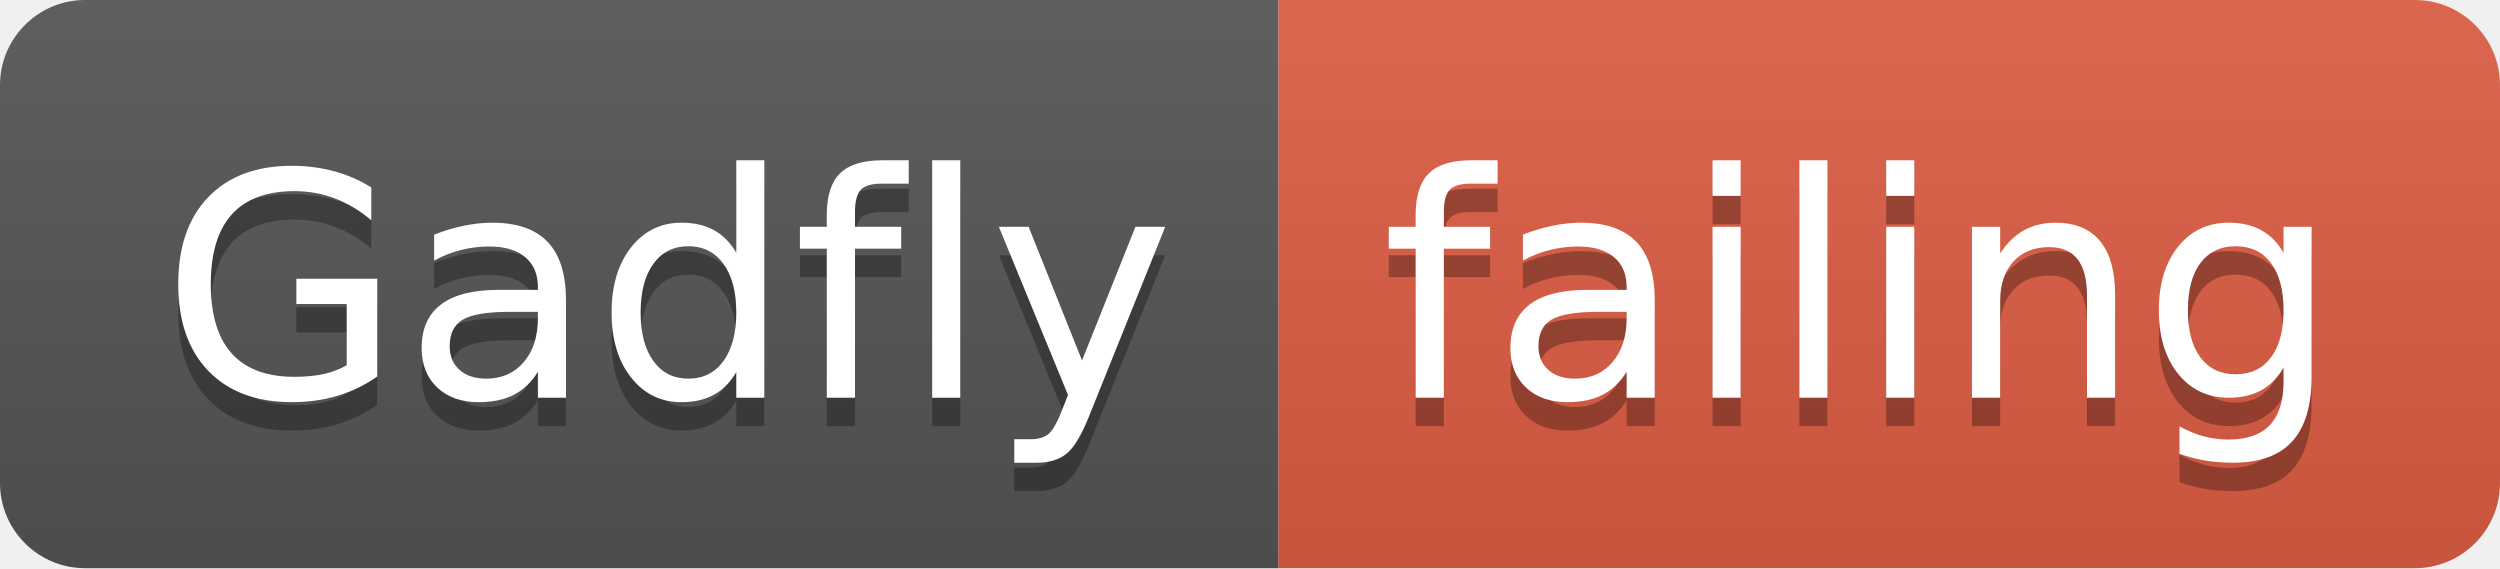
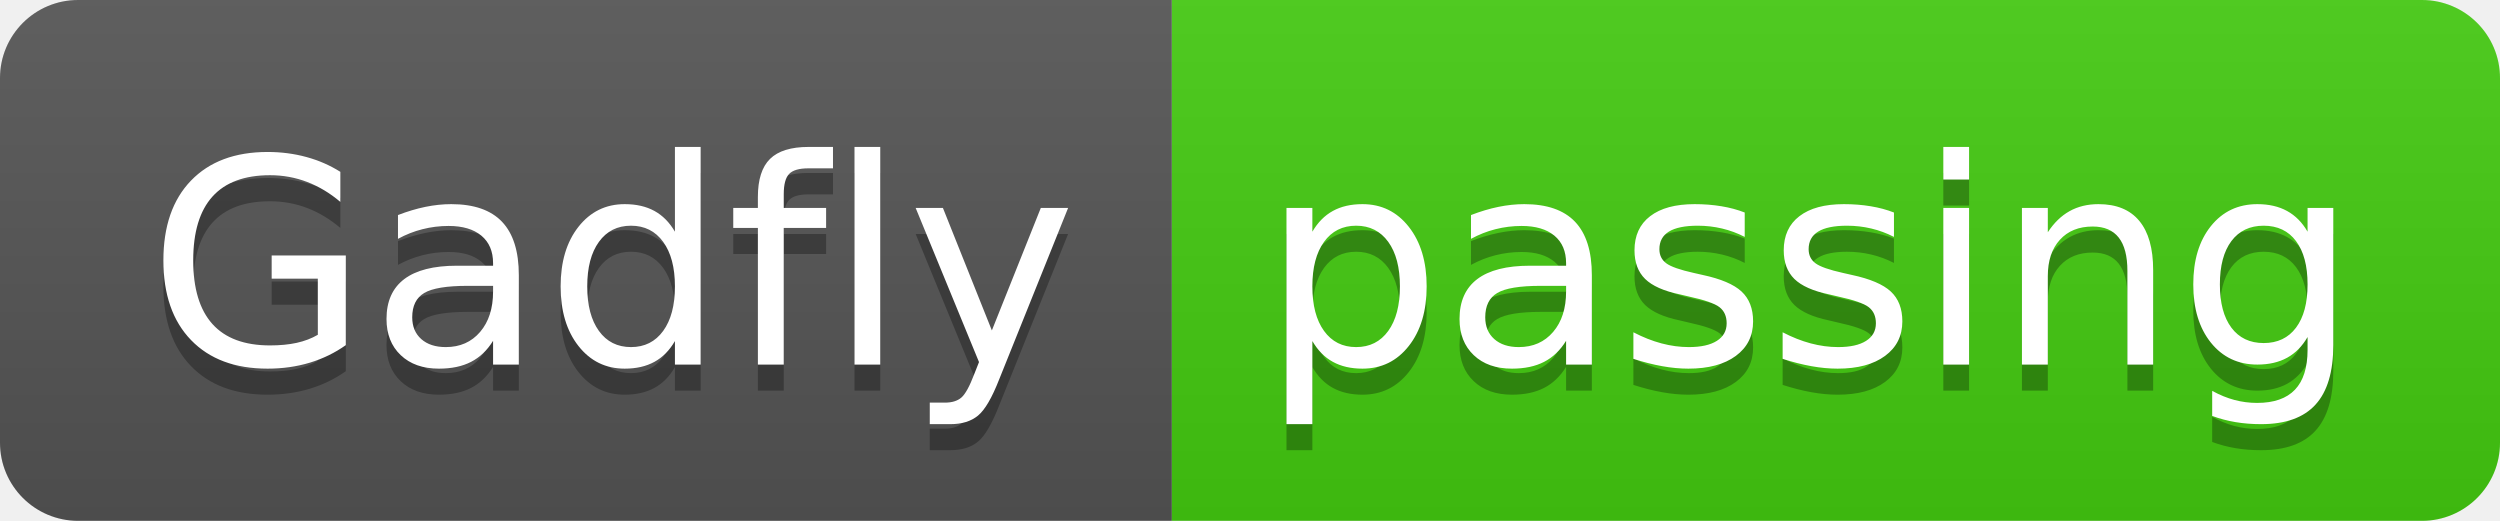
- <svg xmlns="http://www.w3.org/2000/svg" width="88" height="20">
+ <svg xmlns="http://www.w3.org/2000/svg" width="96" height="20">
  <linearGradient id="smooth" x2="0" y2="100%">
    <stop offset="0" stop-color="#bbb" stop-opacity=".1" />
    <stop offset="1" stop-opacity=".1" />
  </linearGradient>
  <clipPath id="round">
-     <rect width="88" height="20" rx="3" fill="#fff" />
+     <rect width="96" height="20" rx="3" fill="#fff" />
  </clipPath>
  <g clip-path="url(#round)">
    <rect width="45" height="20" fill="#555" />
-     <rect x="45" width="43" height="20" fill="#e05d44" />
-     <rect width="88" height="20" fill="url(#smooth)" />
+     <rect x="45" width="51" height="20" fill="#4c1" />
+     <rect width="96" height="20" fill="url(#smooth)" />
  </g>
  <g fill="#fff" text-anchor="middle" font-family="DejaVu Sans,Verdana,Geneva,sans-serif" font-size="110">
    <text x="235" y="150" fill="#010101" fill-opacity=".3" transform="scale(0.1)" textLength="350" lengthAdjust="spacing">Gadfly</text>
    <text x="235" y="140" transform="scale(0.1)" textLength="350" lengthAdjust="spacing">Gadfly</text>
-     <text x="655" y="150" fill="#010101" fill-opacity=".3" transform="scale(0.1)" textLength="330" lengthAdjust="spacing">failing</text>
-     <text x="655" y="140" transform="scale(0.1)" textLength="330" lengthAdjust="spacing">failing</text>
+     <text x="695" y="150" fill="#010101" fill-opacity=".3" transform="scale(0.1)" textLength="410" lengthAdjust="spacing">passing</text>
+     <text x="695" y="140" transform="scale(0.1)" textLength="410" lengthAdjust="spacing">passing</text>
  </g>
</svg>
